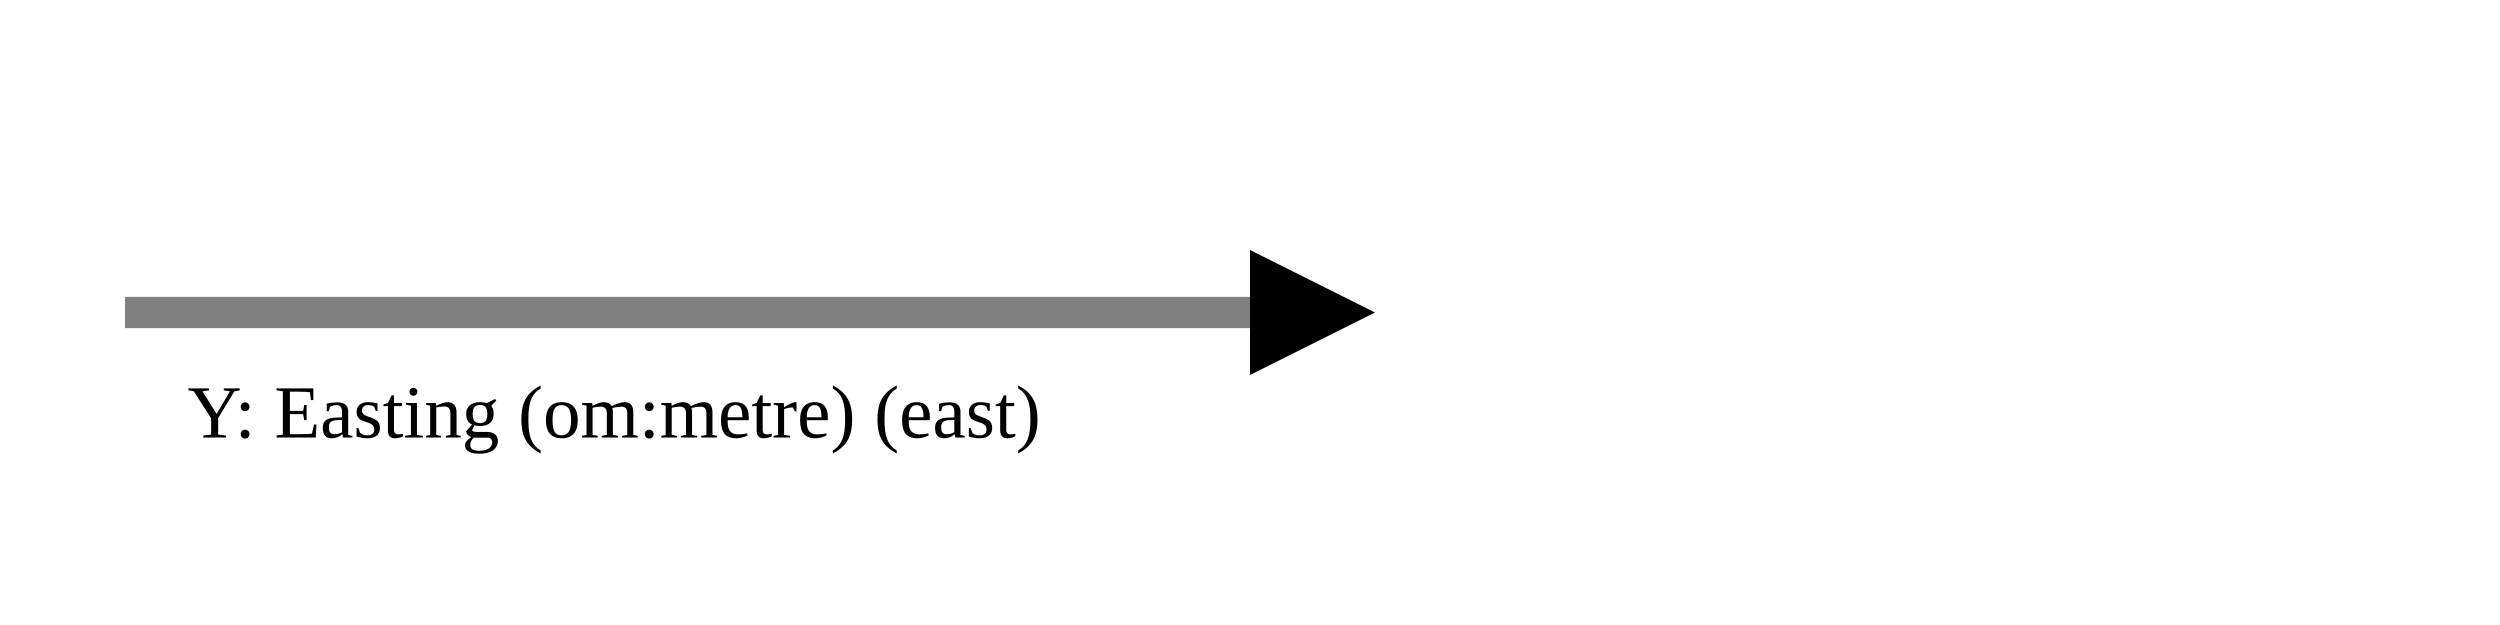
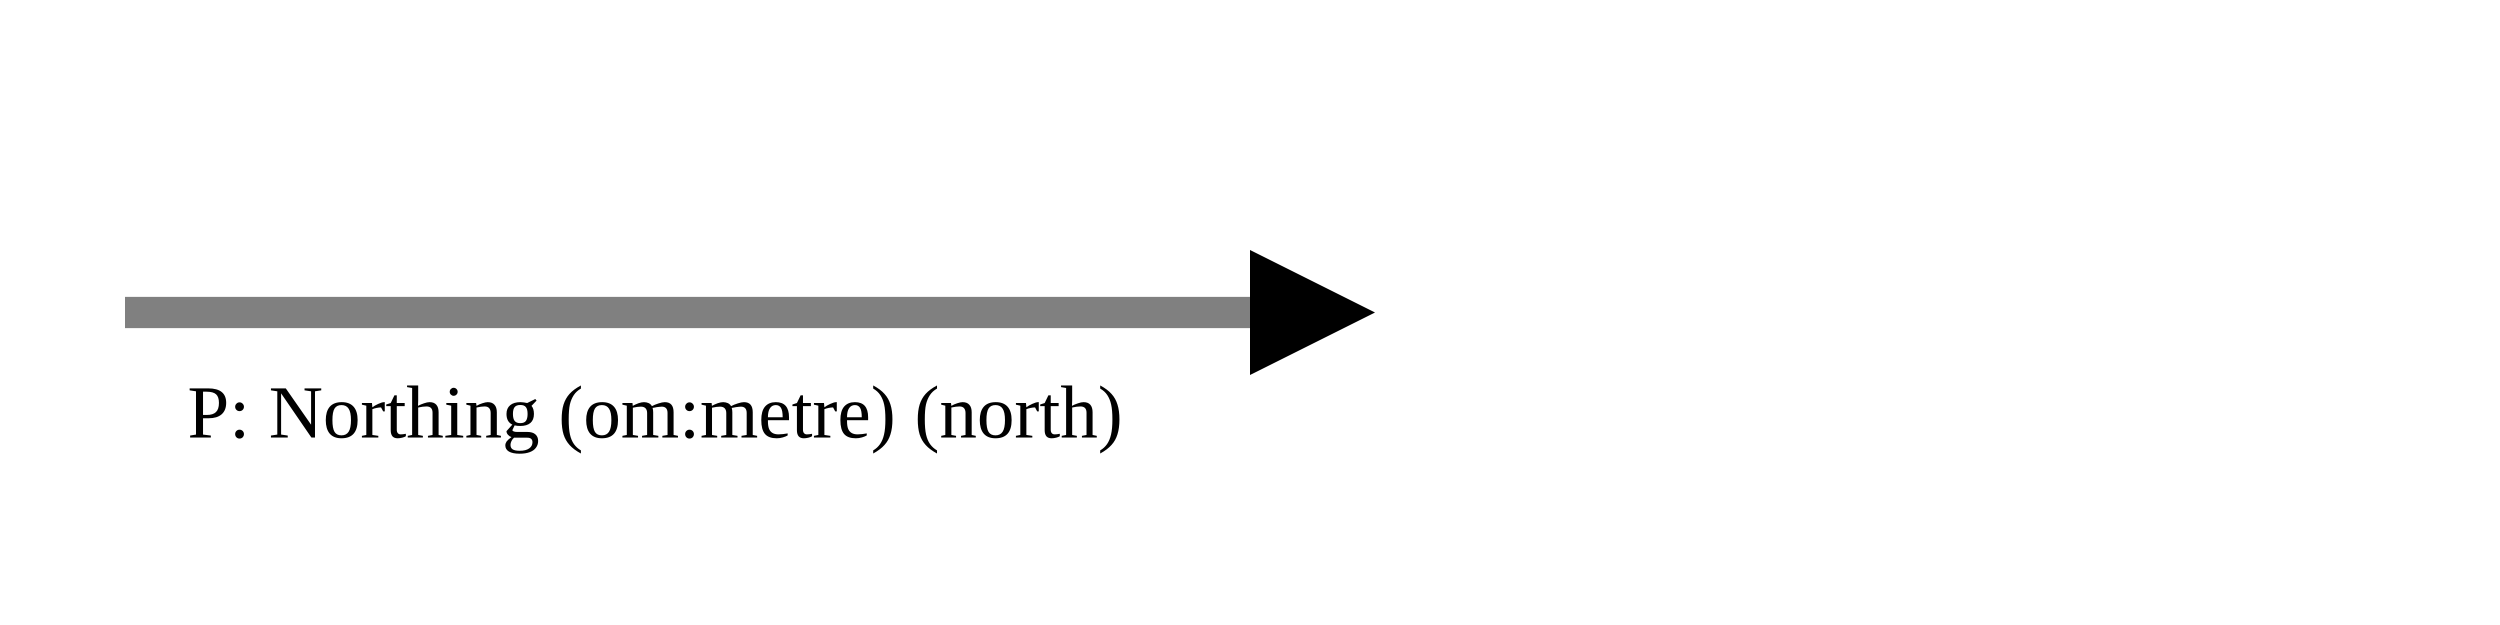
<svg xmlns="http://www.w3.org/2000/svg" version="1.1" width="400" height="100" viewbox="0 0 275 100">
  <defs>
    <marker id="arrowhead" markerWidth="10" markerHeight="7" refX="0" refY="2" orient="auto">
      <polygon points="0 0, 4 2, 0 4" />
    </marker>
  </defs>
  <line x1="20" y1="50" x2="200" y2="50" stroke="gray" stroke-width="5" marker-end="url(#arrowhead)" />
-   <text x="30" y="70" class="small">Y: Easting (om:metre) (east)</text>
+   <text x="30" y="70" class="small">P: Northing (om:metre) (north)</text>
</svg>
